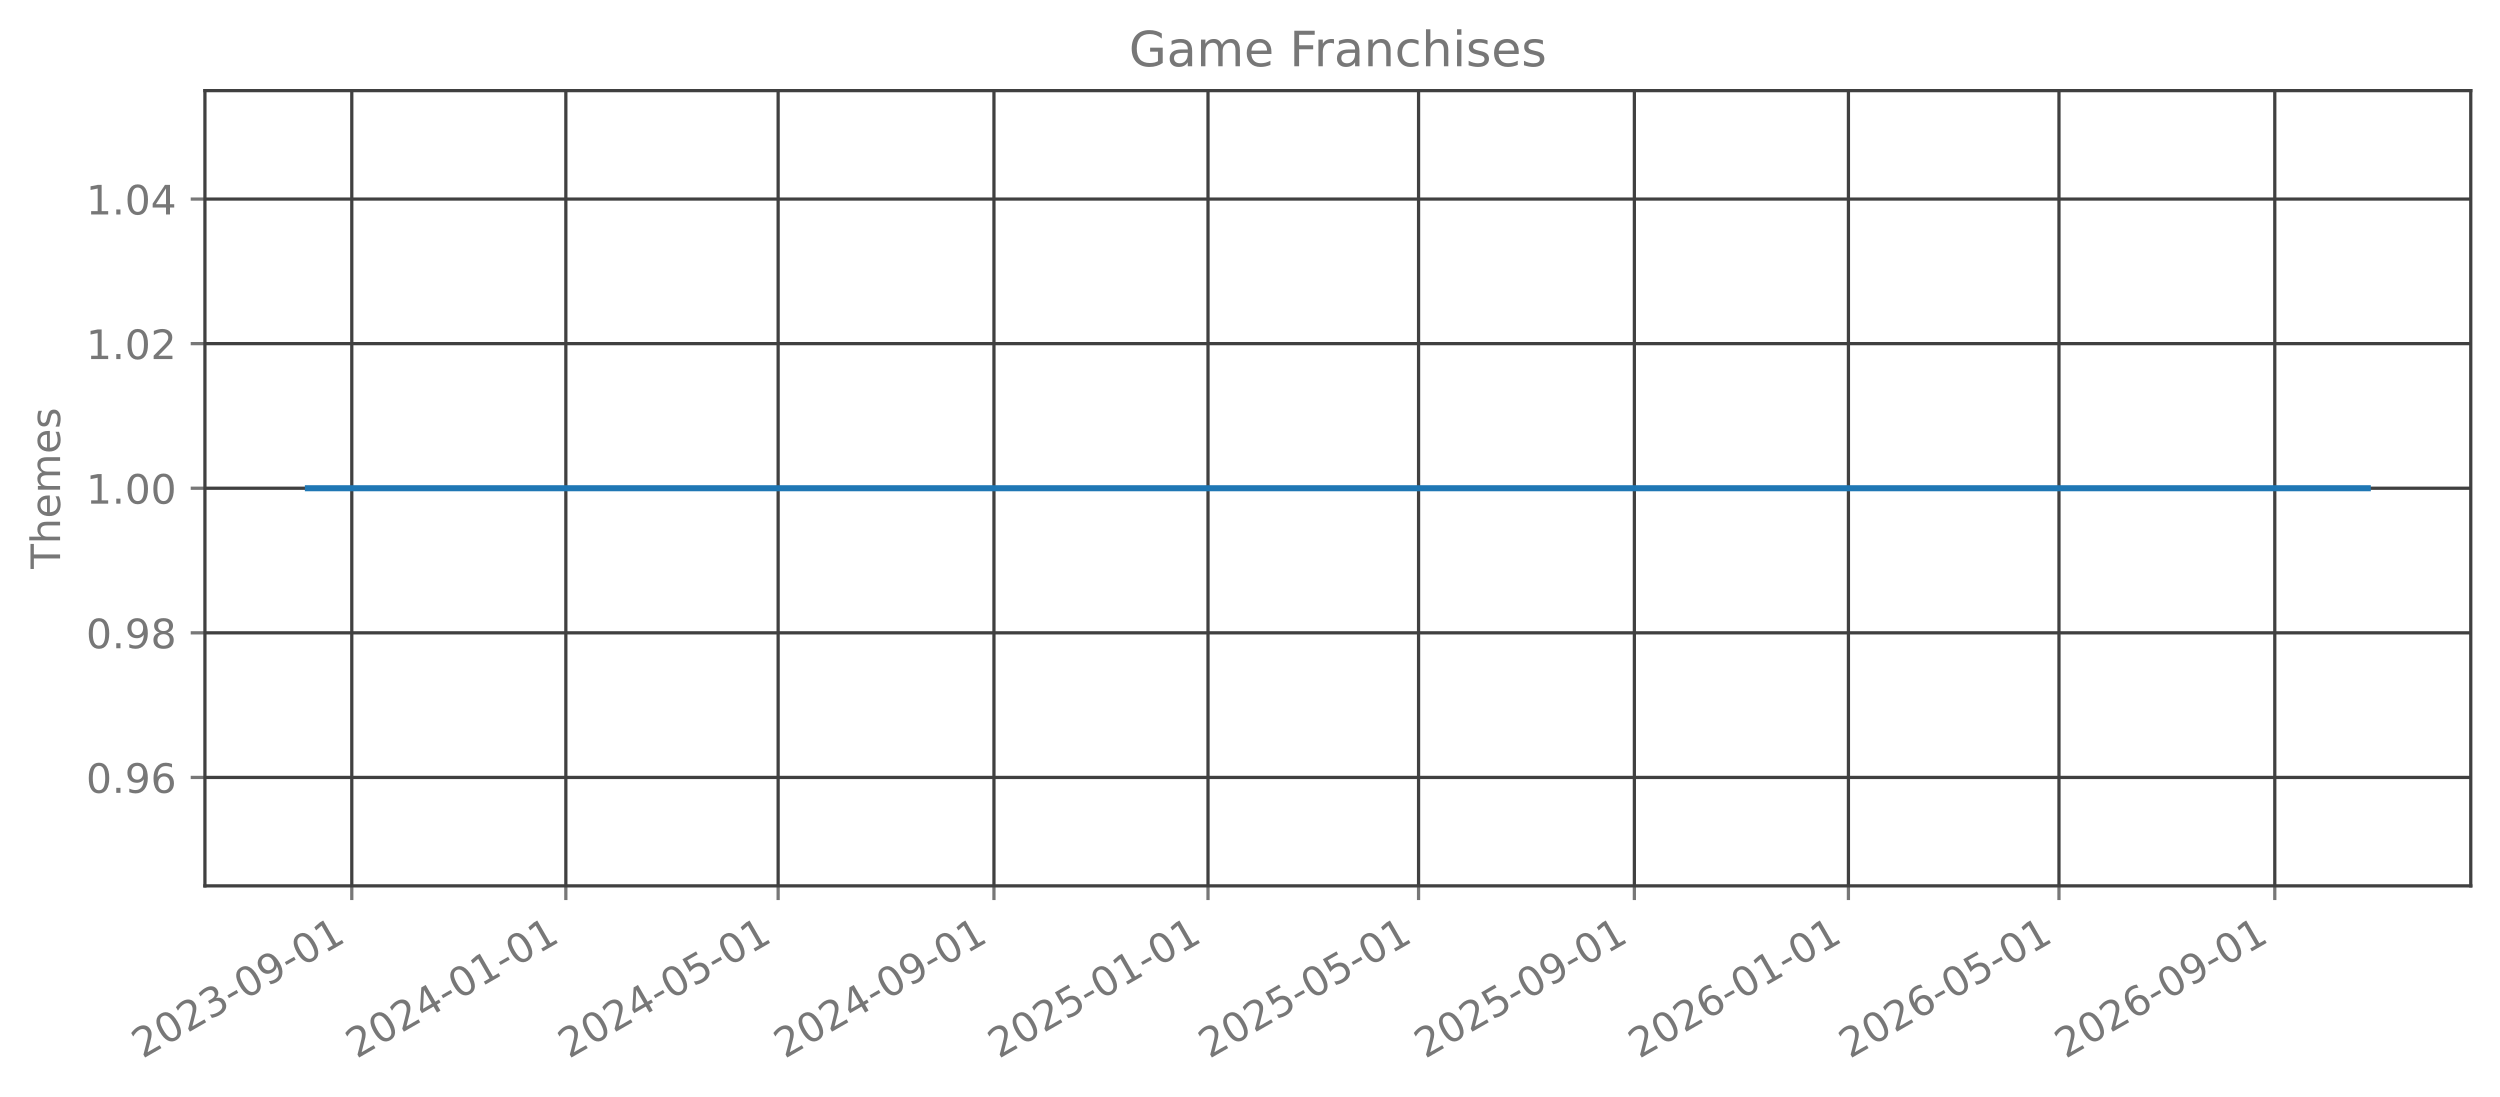
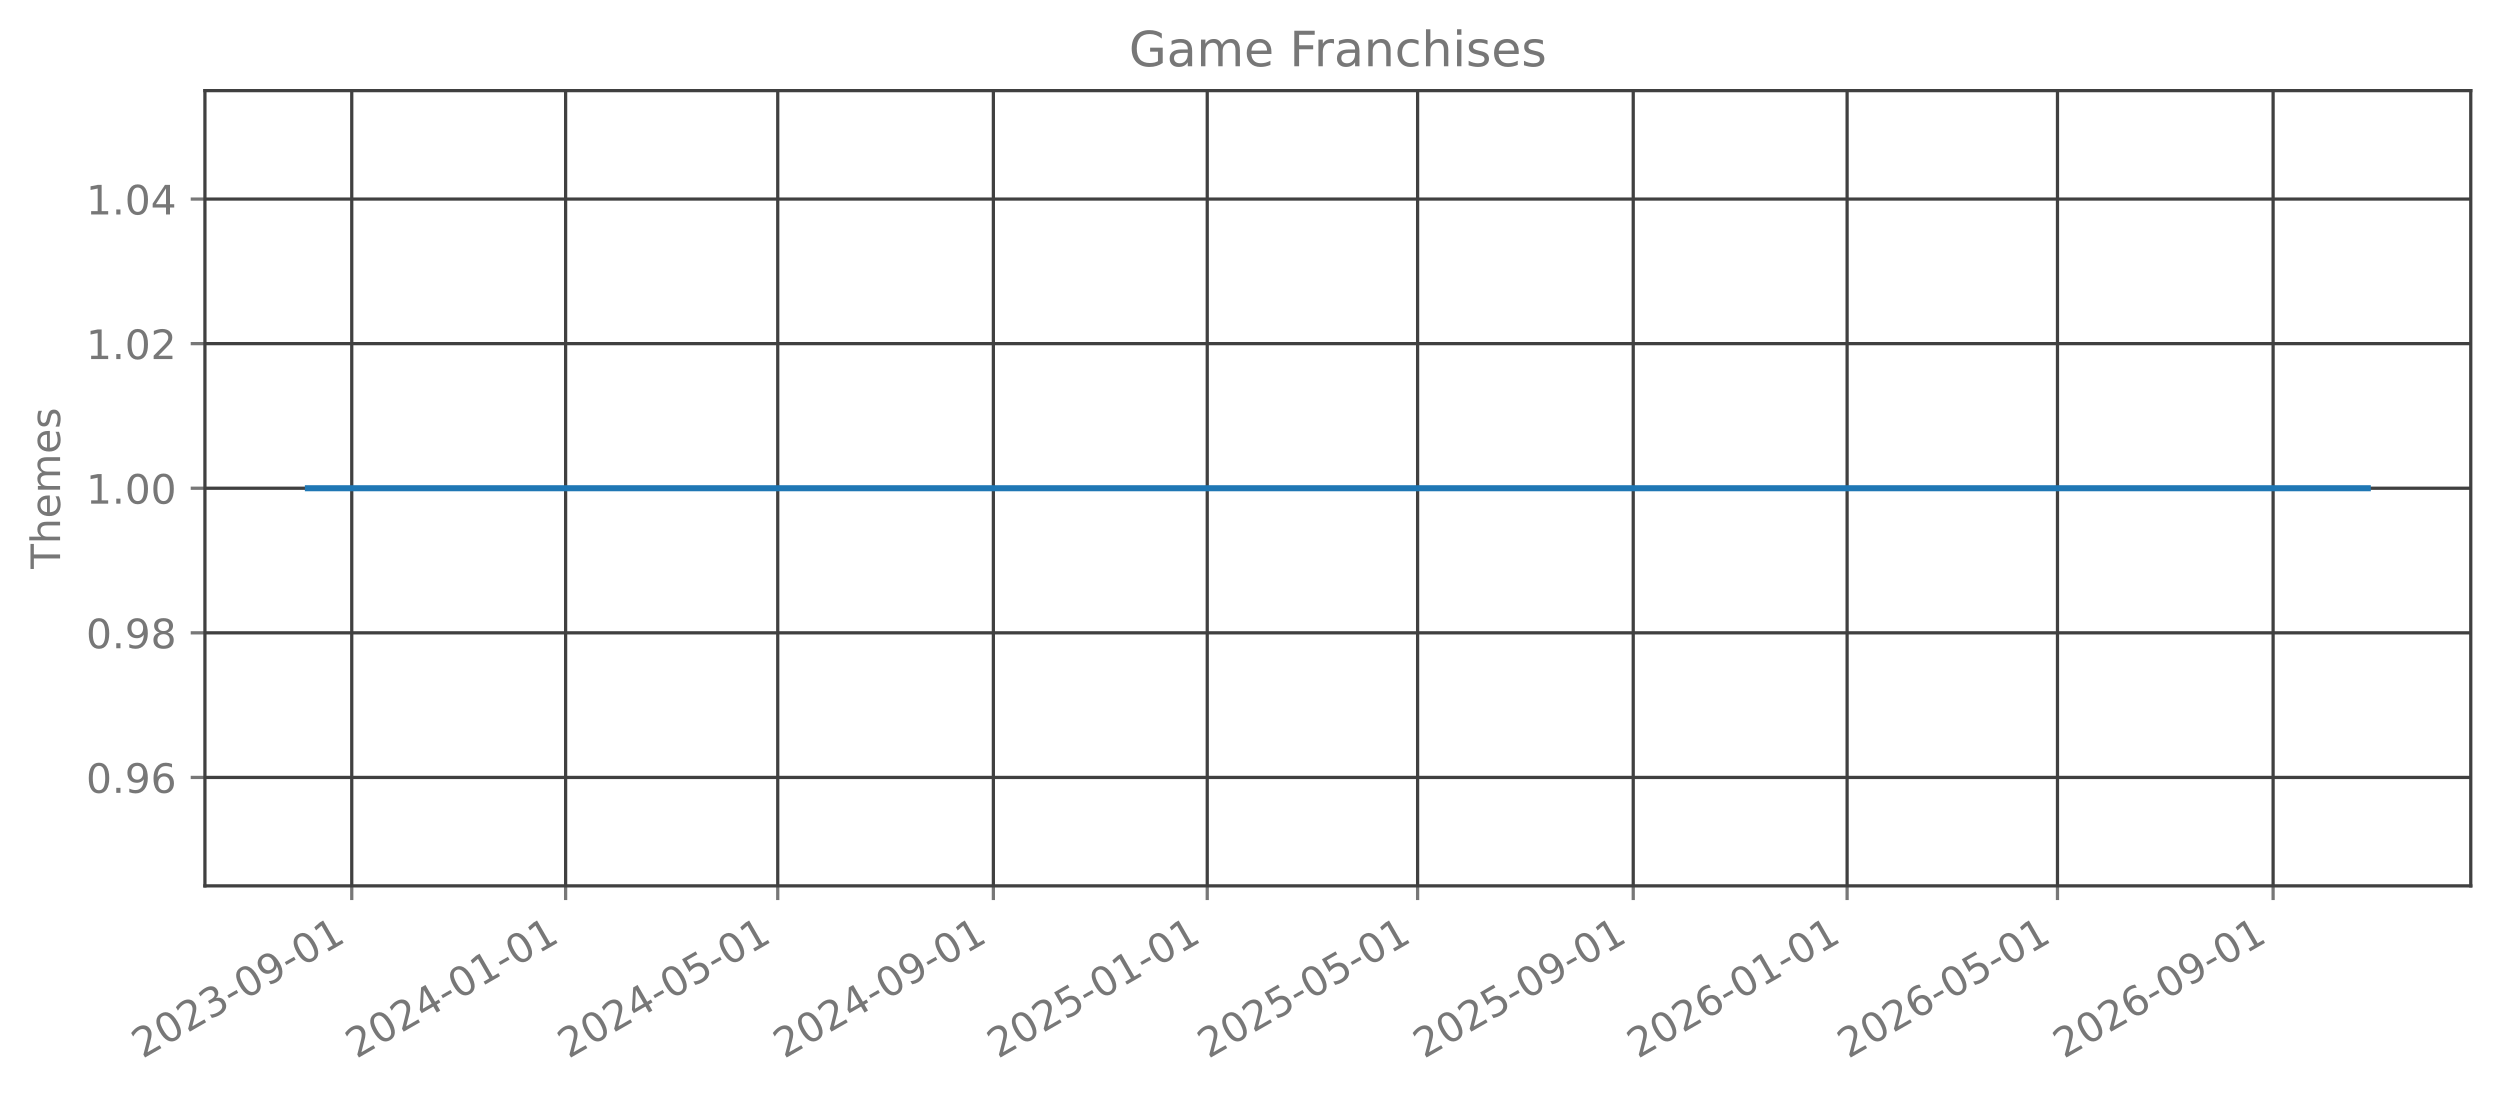
<svg xmlns="http://www.w3.org/2000/svg" xmlns:xlink="http://www.w3.org/1999/xlink" width="615.666pt" height="270.076pt" viewBox="0 0 615.666 270.076" version="1.1">
  <defs>
    <style type="text/css">*{stroke-linejoin: round; stroke-linecap: butt}</style>
  </defs>
  <g id="figure_1">
    <g id="patch_1">
      <path d="M 0 270.076  L 615.666 270.076  L 615.666 -0  L 0 -0  L 0 270.076  z " style="fill: none; opacity: 0" />
    </g>
    <g id="axes_1">
      <g id="patch_2">
        <path d="M 50.466 218.158  L 608.466 218.158  L 608.466 22.318  L 50.466 22.318  L 50.466 218.158  z " style="fill: none; opacity: 0" />
      </g>
      <g id="matplotlib.axis_1">
        <g id="xtick_1">
          <g id="line2d_1">
-             <path d="M 86.632 218.158  L 86.632 22.318  " clip-path="url(#p9af6d61d7b)" style="fill: none; stroke: #404040; stroke-width: 0.8; stroke-linecap: square" />
+             <path d="M 86.623 218.158  L 86.623 22.318  " clip-path="url(#pbbda389f54)" style="fill: none; stroke: #404040; stroke-width: 0.8; stroke-linecap: square" />
          </g>
          <g id="line2d_2">
            <defs>
-               <path id="m87f6a60187" d="M 0 0  L 0 3.5  " style="stroke: #777777; stroke-width: 0.8" />
+               <path id="m222a5fc36a" d="M 0 0  L 0 3.5  " style="stroke: #777777; stroke-width: 0.8" />
            </defs>
            <g>
-               <use xlink:href="#m87f6a60187" x="86.632" y="218.158" style="fill: #777777; stroke: #777777; stroke-width: 0.8" />
+               <use xlink:href="#m222a5fc36a" x="86.623" y="218.158" style="fill: #777777; stroke: #777777; stroke-width: 0.8" />
            </g>
          </g>
          <g id="text_1">
-             <g style="fill: #777777" transform="translate(35.10149 260.7957) rotate(-30) scale(0.1 -0.1)">
+             <g style="fill: #777777" transform="translate(35.0923 260.7957) rotate(-30) scale(0.1 -0.1)">
              <defs>
                <path id="DejaVuSans-15" d="M 1228 531  L 3431 531  L 3431 0  L 469 0  L 469 531  Q 828 903 1448 1529  Q 2069 2156 2228 2338  Q 2531 2678 2651 2914  Q 2772 3150 2772 3378  Q 2772 3750 2511 3984  Q 2250 4219 1831 4219  Q 1534 4219 1204 4116  Q 875 4013 500 3803  L 500 4441  Q 881 4594 1212 4672  Q 1544 4750 1819 4750  Q 2544 4750 2975 4387  Q 3406 4025 3406 3419  Q 3406 3131 3298 2873  Q 3191 2616 2906 2266  Q 2828 2175 2409 1742  Q 1991 1309 1228 531  z " transform="scale(0.015625)" />
                <path id="DejaVuSans-13" d="M 2034 4250  Q 1547 4250 1301 3770  Q 1056 3291 1056 2328  Q 1056 1369 1301 889  Q 1547 409 2034 409  Q 2525 409 2770 889  Q 3016 1369 3016 2328  Q 3016 3291 2770 3770  Q 2525 4250 2034 4250  z M 2034 4750  Q 2819 4750 3233 4129  Q 3647 3509 3647 2328  Q 3647 1150 3233 529  Q 2819 -91 2034 -91  Q 1250 -91 836 529  Q 422 1150 422 2328  Q 422 3509 836 4129  Q 1250 4750 2034 4750  z " transform="scale(0.015625)" />
                <path id="DejaVuSans-16" d="M 2597 2516  Q 3050 2419 3304 2112  Q 3559 1806 3559 1356  Q 3559 666 3084 287  Q 2609 -91 1734 -91  Q 1441 -91 1130 -33  Q 819 25 488 141  L 488 750  Q 750 597 1062 519  Q 1375 441 1716 441  Q 2309 441 2620 675  Q 2931 909 2931 1356  Q 2931 1769 2642 2001  Q 2353 2234 1838 2234  L 1294 2234  L 1294 2753  L 1863 2753  Q 2328 2753 2575 2939  Q 2822 3125 2822 3475  Q 2822 3834 2567 4026  Q 2313 4219 1838 4219  Q 1578 4219 1281 4162  Q 984 4106 628 3988  L 628 4550  Q 988 4650 1302 4700  Q 1616 4750 1894 4750  Q 2613 4750 3031 4423  Q 3450 4097 3450 3541  Q 3450 3153 3228 2886  Q 3006 2619 2597 2516  z " transform="scale(0.015625)" />
                <path id="DejaVuSans-10" d="M 313 2009  L 1997 2009  L 1997 1497  L 313 1497  L 313 2009  z " transform="scale(0.015625)" />
                <path id="DejaVuSans-1c" d="M 703 97  L 703 672  Q 941 559 1184 500  Q 1428 441 1663 441  Q 2288 441 2617 861  Q 2947 1281 2994 2138  Q 2813 1869 2534 1725  Q 2256 1581 1919 1581  Q 1219 1581 811 2004  Q 403 2428 403 3163  Q 403 3881 828 4315  Q 1253 4750 1959 4750  Q 2769 4750 3195 4129  Q 3622 3509 3622 2328  Q 3622 1225 3098 567  Q 2575 -91 1691 -91  Q 1453 -91 1209 -44  Q 966 3 703 97  z M 1959 2075  Q 2384 2075 2632 2365  Q 2881 2656 2881 3163  Q 2881 3666 2632 3958  Q 2384 4250 1959 4250  Q 1534 4250 1286 3958  Q 1038 3666 1038 3163  Q 1038 2656 1286 2365  Q 1534 2075 1959 2075  z " transform="scale(0.015625)" />
                <path id="DejaVuSans-14" d="M 794 531  L 1825 531  L 1825 4091  L 703 3866  L 703 4441  L 1819 4666  L 2450 4666  L 2450 531  L 3481 531  L 3481 0  L 794 0  L 794 531  z " transform="scale(0.015625)" />
              </defs>
              <use xlink:href="#DejaVuSans-15" />
              <use xlink:href="#DejaVuSans-13" transform="translate(63.625 0)" />
              <use xlink:href="#DejaVuSans-15" transform="translate(127.25 0)" />
              <use xlink:href="#DejaVuSans-16" transform="translate(190.875 0)" />
              <use xlink:href="#DejaVuSans-10" transform="translate(254.5 0)" />
              <use xlink:href="#DejaVuSans-13" transform="translate(290.5781 0)" />
              <use xlink:href="#DejaVuSans-1c" transform="translate(354.2031 0)" />
              <use xlink:href="#DejaVuSans-10" transform="translate(417.8281 0)" />
              <use xlink:href="#DejaVuSans-13" transform="translate(453.9062 0)" />
              <use xlink:href="#DejaVuSans-14" transform="translate(517.5312 0)" />
            </g>
          </g>
        </g>
        <g id="xtick_2">
          <g id="line2d_3">
-             <path d="M 139.347 218.158  L 139.347 22.318  " clip-path="url(#p9af6d61d7b)" style="fill: none; stroke: #404040; stroke-width: 0.8; stroke-linecap: square" />
+             <path d="M 139.293 218.158  L 139.293 22.318  " clip-path="url(#pbbda389f54)" style="fill: none; stroke: #404040; stroke-width: 0.8; stroke-linecap: square" />
          </g>
          <g id="line2d_4">
            <g>
-               <use xlink:href="#m87f6a60187" x="139.347" y="218.158" style="fill: #777777; stroke: #777777; stroke-width: 0.8" />
+               <use xlink:href="#m222a5fc36a" x="139.293" y="218.158" style="fill: #777777; stroke: #777777; stroke-width: 0.8" />
            </g>
          </g>
          <g id="text_2">
-             <g style="fill: #777777" transform="translate(87.81638 260.7957) rotate(-30) scale(0.1 -0.1)">
+             <g style="fill: #777777" transform="translate(87.76232 260.7957) rotate(-30) scale(0.1 -0.1)">
              <defs>
                <path id="DejaVuSans-17" d="M 2419 4116  L 825 1625  L 2419 1625  L 2419 4116  z M 2253 4666  L 3047 4666  L 3047 1625  L 3713 1625  L 3713 1100  L 3047 1100  L 3047 0  L 2419 0  L 2419 1100  L 313 1100  L 313 1709  L 2253 4666  z " transform="scale(0.015625)" />
              </defs>
              <use xlink:href="#DejaVuSans-15" />
              <use xlink:href="#DejaVuSans-13" transform="translate(63.625 0)" />
              <use xlink:href="#DejaVuSans-15" transform="translate(127.25 0)" />
              <use xlink:href="#DejaVuSans-17" transform="translate(190.875 0)" />
              <use xlink:href="#DejaVuSans-10" transform="translate(254.5 0)" />
              <use xlink:href="#DejaVuSans-13" transform="translate(290.5781 0)" />
              <use xlink:href="#DejaVuSans-14" transform="translate(354.2031 0)" />
              <use xlink:href="#DejaVuSans-10" transform="translate(417.8281 0)" />
              <use xlink:href="#DejaVuSans-13" transform="translate(453.9062 0)" />
              <use xlink:href="#DejaVuSans-14" transform="translate(517.5312 0)" />
            </g>
          </g>
        </g>
        <g id="xtick_3">
          <g id="line2d_5">
-             <path d="M 191.63 218.158  L 191.63 22.318  " clip-path="url(#p9af6d61d7b)" style="fill: none; stroke: #404040; stroke-width: 0.8; stroke-linecap: square" />
+             <path d="M 191.531 218.158  L 191.531 22.318  " clip-path="url(#pbbda389f54)" style="fill: none; stroke: #404040; stroke-width: 0.8; stroke-linecap: square" />
          </g>
          <g id="line2d_6">
            <g>
-               <use xlink:href="#m87f6a60187" x="191.63" y="218.158" style="fill: #777777; stroke: #777777; stroke-width: 0.8" />
+               <use xlink:href="#m222a5fc36a" x="191.531" y="218.158" style="fill: #777777; stroke: #777777; stroke-width: 0.8" />
            </g>
          </g>
          <g id="text_3">
-             <g style="fill: #777777" transform="translate(140.0992 260.7957) rotate(-30) scale(0.1 -0.1)">
+             <g style="fill: #777777" transform="translate(140.0006 260.7957) rotate(-30) scale(0.1 -0.1)">
              <defs>
                <path id="DejaVuSans-18" d="M 691 4666  L 3169 4666  L 3169 4134  L 1269 4134  L 1269 2991  Q 1406 3038 1543 3061  Q 1681 3084 1819 3084  Q 2600 3084 3056 2656  Q 3513 2228 3513 1497  Q 3513 744 3044 326  Q 2575 -91 1722 -91  Q 1428 -91 1123 -41  Q 819 9 494 109  L 494 744  Q 775 591 1075 516  Q 1375 441 1709 441  Q 2250 441 2565 725  Q 2881 1009 2881 1497  Q 2881 1984 2565 2268  Q 2250 2553 1709 2553  Q 1456 2553 1204 2497  Q 953 2441 691 2322  L 691 4666  z " transform="scale(0.015625)" />
              </defs>
              <use xlink:href="#DejaVuSans-15" />
              <use xlink:href="#DejaVuSans-13" transform="translate(63.625 0)" />
              <use xlink:href="#DejaVuSans-15" transform="translate(127.25 0)" />
              <use xlink:href="#DejaVuSans-17" transform="translate(190.875 0)" />
              <use xlink:href="#DejaVuSans-10" transform="translate(254.5 0)" />
              <use xlink:href="#DejaVuSans-13" transform="translate(290.5781 0)" />
              <use xlink:href="#DejaVuSans-18" transform="translate(354.2031 0)" />
              <use xlink:href="#DejaVuSans-10" transform="translate(417.8281 0)" />
              <use xlink:href="#DejaVuSans-13" transform="translate(453.9062 0)" />
              <use xlink:href="#DejaVuSans-14" transform="translate(517.5312 0)" />
            </g>
          </g>
        </g>
        <g id="xtick_4">
          <g id="line2d_7">
-             <path d="M 244.777 218.158  L 244.777 22.318  " clip-path="url(#p9af6d61d7b)" style="fill: none; stroke: #404040; stroke-width: 0.8; stroke-linecap: square" />
+             <path d="M 244.633 218.158  L 244.633 22.318  " clip-path="url(#pbbda389f54)" style="fill: none; stroke: #404040; stroke-width: 0.8; stroke-linecap: square" />
          </g>
          <g id="line2d_8">
            <g>
-               <use xlink:href="#m87f6a60187" x="244.777" y="218.158" style="fill: #777777; stroke: #777777; stroke-width: 0.8" />
+               <use xlink:href="#m222a5fc36a" x="244.633" y="218.158" style="fill: #777777; stroke: #777777; stroke-width: 0.8" />
            </g>
          </g>
          <g id="text_4">
-             <g style="fill: #777777" transform="translate(193.2461 260.7957) rotate(-30) scale(0.1 -0.1)">
+             <g style="fill: #777777" transform="translate(193.1024 260.7957) rotate(-30) scale(0.1 -0.1)">
              <use xlink:href="#DejaVuSans-15" />
              <use xlink:href="#DejaVuSans-13" transform="translate(63.625 0)" />
              <use xlink:href="#DejaVuSans-15" transform="translate(127.25 0)" />
              <use xlink:href="#DejaVuSans-17" transform="translate(190.875 0)" />
              <use xlink:href="#DejaVuSans-10" transform="translate(254.5 0)" />
              <use xlink:href="#DejaVuSans-13" transform="translate(290.5781 0)" />
              <use xlink:href="#DejaVuSans-1c" transform="translate(354.2031 0)" />
              <use xlink:href="#DejaVuSans-10" transform="translate(417.8281 0)" />
              <use xlink:href="#DejaVuSans-13" transform="translate(453.9062 0)" />
              <use xlink:href="#DejaVuSans-14" transform="translate(517.5312 0)" />
            </g>
          </g>
        </g>
        <g id="xtick_5">
          <g id="line2d_9">
-             <path d="M 297.492 218.158  L 297.492 22.318  " clip-path="url(#p9af6d61d7b)" style="fill: none; stroke: #404040; stroke-width: 0.8; stroke-linecap: square" />
+             <path d="M 297.303 218.158  L 297.303 22.318  " clip-path="url(#pbbda389f54)" style="fill: none; stroke: #404040; stroke-width: 0.8; stroke-linecap: square" />
          </g>
          <g id="line2d_10">
            <g>
-               <use xlink:href="#m87f6a60187" x="297.492" y="218.158" style="fill: #777777; stroke: #777777; stroke-width: 0.8" />
+               <use xlink:href="#m222a5fc36a" x="297.303" y="218.158" style="fill: #777777; stroke: #777777; stroke-width: 0.8" />
            </g>
          </g>
          <g id="text_5">
-             <g style="fill: #777777" transform="translate(245.961 260.7957) rotate(-30) scale(0.1 -0.1)">
+             <g style="fill: #777777" transform="translate(245.7724 260.7957) rotate(-30) scale(0.1 -0.1)">
              <use xlink:href="#DejaVuSans-15" />
              <use xlink:href="#DejaVuSans-13" transform="translate(63.625 0)" />
              <use xlink:href="#DejaVuSans-15" transform="translate(127.25 0)" />
              <use xlink:href="#DejaVuSans-18" transform="translate(190.875 0)" />
              <use xlink:href="#DejaVuSans-10" transform="translate(254.5 0)" />
              <use xlink:href="#DejaVuSans-13" transform="translate(290.5781 0)" />
              <use xlink:href="#DejaVuSans-14" transform="translate(354.2031 0)" />
              <use xlink:href="#DejaVuSans-10" transform="translate(417.8281 0)" />
              <use xlink:href="#DejaVuSans-13" transform="translate(453.9062 0)" />
              <use xlink:href="#DejaVuSans-14" transform="translate(517.5312 0)" />
            </g>
          </g>
        </g>
        <g id="xtick_6">
          <g id="line2d_11">
-             <path d="M 349.343 218.158  L 349.343 22.318  " clip-path="url(#p9af6d61d7b)" style="fill: none; stroke: #404040; stroke-width: 0.8; stroke-linecap: square" />
+             <path d="M 349.11 218.158  L 349.11 22.318  " clip-path="url(#pbbda389f54)" style="fill: none; stroke: #404040; stroke-width: 0.8; stroke-linecap: square" />
          </g>
          <g id="line2d_12">
            <g>
-               <use xlink:href="#m87f6a60187" x="349.343" y="218.158" style="fill: #777777; stroke: #777777; stroke-width: 0.8" />
+               <use xlink:href="#m222a5fc36a" x="349.11" y="218.158" style="fill: #777777; stroke: #777777; stroke-width: 0.8" />
            </g>
          </g>
          <g id="text_6">
-             <g style="fill: #777777" transform="translate(297.8117 260.7957) rotate(-30) scale(0.1 -0.1)">
+             <g style="fill: #777777" transform="translate(297.579 260.7957) rotate(-30) scale(0.1 -0.1)">
              <use xlink:href="#DejaVuSans-15" />
              <use xlink:href="#DejaVuSans-13" transform="translate(63.625 0)" />
              <use xlink:href="#DejaVuSans-15" transform="translate(127.25 0)" />
              <use xlink:href="#DejaVuSans-18" transform="translate(190.875 0)" />
              <use xlink:href="#DejaVuSans-10" transform="translate(254.5 0)" />
              <use xlink:href="#DejaVuSans-13" transform="translate(290.5781 0)" />
              <use xlink:href="#DejaVuSans-18" transform="translate(354.2031 0)" />
              <use xlink:href="#DejaVuSans-10" transform="translate(417.8281 0)" />
              <use xlink:href="#DejaVuSans-13" transform="translate(453.9062 0)" />
              <use xlink:href="#DejaVuSans-14" transform="translate(517.5312 0)" />
            </g>
          </g>
        </g>
        <g id="xtick_7">
          <g id="line2d_13">
-             <path d="M 402.489 218.158  L 402.489 22.318  " clip-path="url(#p9af6d61d7b)" style="fill: none; stroke: #404040; stroke-width: 0.8; stroke-linecap: square" />
+             <path d="M 402.211 218.158  L 402.211 22.318  " clip-path="url(#pbbda389f54)" style="fill: none; stroke: #404040; stroke-width: 0.8; stroke-linecap: square" />
          </g>
          <g id="line2d_14">
            <g>
-               <use xlink:href="#m87f6a60187" x="402.489" y="218.158" style="fill: #777777; stroke: #777777; stroke-width: 0.8" />
+               <use xlink:href="#m222a5fc36a" x="402.211" y="218.158" style="fill: #777777; stroke: #777777; stroke-width: 0.8" />
            </g>
          </g>
          <g id="text_7">
-             <g style="fill: #777777" transform="translate(350.9587 260.7957) rotate(-30) scale(0.1 -0.1)">
+             <g style="fill: #777777" transform="translate(350.6807 260.7957) rotate(-30) scale(0.1 -0.1)">
              <use xlink:href="#DejaVuSans-15" />
              <use xlink:href="#DejaVuSans-13" transform="translate(63.625 0)" />
              <use xlink:href="#DejaVuSans-15" transform="translate(127.25 0)" />
              <use xlink:href="#DejaVuSans-18" transform="translate(190.875 0)" />
              <use xlink:href="#DejaVuSans-10" transform="translate(254.5 0)" />
              <use xlink:href="#DejaVuSans-13" transform="translate(290.5781 0)" />
              <use xlink:href="#DejaVuSans-1c" transform="translate(354.2031 0)" />
              <use xlink:href="#DejaVuSans-10" transform="translate(417.8281 0)" />
              <use xlink:href="#DejaVuSans-13" transform="translate(453.9062 0)" />
              <use xlink:href="#DejaVuSans-14" transform="translate(517.5312 0)" />
            </g>
          </g>
        </g>
        <g id="xtick_8">
          <g id="line2d_15">
-             <path d="M 455.204 218.158  L 455.204 22.318  " clip-path="url(#p9af6d61d7b)" style="fill: none; stroke: #404040; stroke-width: 0.8; stroke-linecap: square" />
+             <path d="M 454.881 218.158  L 454.881 22.318  " clip-path="url(#pbbda389f54)" style="fill: none; stroke: #404040; stroke-width: 0.8; stroke-linecap: square" />
          </g>
          <g id="line2d_16">
            <g>
-               <use xlink:href="#m87f6a60187" x="455.204" y="218.158" style="fill: #777777; stroke: #777777; stroke-width: 0.8" />
+               <use xlink:href="#m222a5fc36a" x="454.881" y="218.158" style="fill: #777777; stroke: #777777; stroke-width: 0.8" />
            </g>
          </g>
          <g id="text_8">
-             <g style="fill: #777777" transform="translate(403.6736 260.7957) rotate(-30) scale(0.1 -0.1)">
+             <g style="fill: #777777" transform="translate(403.3507 260.7957) rotate(-30) scale(0.1 -0.1)">
              <defs>
                <path id="DejaVuSans-19" d="M 2113 2584  Q 1688 2584 1439 2293  Q 1191 2003 1191 1497  Q 1191 994 1439 701  Q 1688 409 2113 409  Q 2538 409 2786 701  Q 3034 994 3034 1497  Q 3034 2003 2786 2293  Q 2538 2584 2113 2584  z M 3366 4563  L 3366 3988  Q 3128 4100 2886 4159  Q 2644 4219 2406 4219  Q 1781 4219 1451 3797  Q 1122 3375 1075 2522  Q 1259 2794 1537 2939  Q 1816 3084 2150 3084  Q 2853 3084 3261 2657  Q 3669 2231 3669 1497  Q 3669 778 3244 343  Q 2819 -91 2113 -91  Q 1303 -91 875 529  Q 447 1150 447 2328  Q 447 3434 972 4092  Q 1497 4750 2381 4750  Q 2619 4750 2861 4703  Q 3103 4656 3366 4563  z " transform="scale(0.015625)" />
              </defs>
              <use xlink:href="#DejaVuSans-15" />
              <use xlink:href="#DejaVuSans-13" transform="translate(63.625 0)" />
              <use xlink:href="#DejaVuSans-15" transform="translate(127.25 0)" />
              <use xlink:href="#DejaVuSans-19" transform="translate(190.875 0)" />
              <use xlink:href="#DejaVuSans-10" transform="translate(254.5 0)" />
              <use xlink:href="#DejaVuSans-13" transform="translate(290.5781 0)" />
              <use xlink:href="#DejaVuSans-14" transform="translate(354.2031 0)" />
              <use xlink:href="#DejaVuSans-10" transform="translate(417.8281 0)" />
              <use xlink:href="#DejaVuSans-13" transform="translate(453.9062 0)" />
              <use xlink:href="#DejaVuSans-14" transform="translate(517.5312 0)" />
            </g>
          </g>
        </g>
        <g id="xtick_9">
          <g id="line2d_17">
-             <path d="M 507.055 218.158  L 507.055 22.318  " clip-path="url(#p9af6d61d7b)" style="fill: none; stroke: #404040; stroke-width: 0.8; stroke-linecap: square" />
+             <path d="M 506.688 218.158  L 506.688 22.318  " clip-path="url(#pbbda389f54)" style="fill: none; stroke: #404040; stroke-width: 0.8; stroke-linecap: square" />
          </g>
          <g id="line2d_18">
            <g>
-               <use xlink:href="#m87f6a60187" x="507.055" y="218.158" style="fill: #777777; stroke: #777777; stroke-width: 0.8" />
+               <use xlink:href="#m222a5fc36a" x="506.688" y="218.158" style="fill: #777777; stroke: #777777; stroke-width: 0.8" />
            </g>
          </g>
          <g id="text_9">
-             <g style="fill: #777777" transform="translate(455.5243 260.7957) rotate(-30) scale(0.1 -0.1)">
+             <g style="fill: #777777" transform="translate(455.1573 260.7957) rotate(-30) scale(0.1 -0.1)">
              <use xlink:href="#DejaVuSans-15" />
              <use xlink:href="#DejaVuSans-13" transform="translate(63.625 0)" />
              <use xlink:href="#DejaVuSans-15" transform="translate(127.25 0)" />
              <use xlink:href="#DejaVuSans-19" transform="translate(190.875 0)" />
              <use xlink:href="#DejaVuSans-10" transform="translate(254.5 0)" />
              <use xlink:href="#DejaVuSans-13" transform="translate(290.5781 0)" />
              <use xlink:href="#DejaVuSans-18" transform="translate(354.2031 0)" />
              <use xlink:href="#DejaVuSans-10" transform="translate(417.8281 0)" />
              <use xlink:href="#DejaVuSans-13" transform="translate(453.9062 0)" />
              <use xlink:href="#DejaVuSans-14" transform="translate(517.5312 0)" />
            </g>
          </g>
        </g>
        <g id="xtick_10">
          <g id="line2d_19">
-             <path d="M 560.202 218.158  L 560.202 22.318  " clip-path="url(#p9af6d61d7b)" style="fill: none; stroke: #404040; stroke-width: 0.8; stroke-linecap: square" />
+             <path d="M 559.79 218.158  L 559.79 22.318  " clip-path="url(#pbbda389f54)" style="fill: none; stroke: #404040; stroke-width: 0.8; stroke-linecap: square" />
          </g>
          <g id="line2d_20">
            <g>
-               <use xlink:href="#m87f6a60187" x="560.202" y="218.158" style="fill: #777777; stroke: #777777; stroke-width: 0.8" />
+               <use xlink:href="#m222a5fc36a" x="559.79" y="218.158" style="fill: #777777; stroke: #777777; stroke-width: 0.8" />
            </g>
          </g>
          <g id="text_10">
-             <g style="fill: #777777" transform="translate(508.6713 260.7957) rotate(-30) scale(0.1 -0.1)">
+             <g style="fill: #777777" transform="translate(508.259 260.7957) rotate(-30) scale(0.1 -0.1)">
              <use xlink:href="#DejaVuSans-15" />
              <use xlink:href="#DejaVuSans-13" transform="translate(63.625 0)" />
              <use xlink:href="#DejaVuSans-15" transform="translate(127.25 0)" />
              <use xlink:href="#DejaVuSans-19" transform="translate(190.875 0)" />
              <use xlink:href="#DejaVuSans-10" transform="translate(254.5 0)" />
              <use xlink:href="#DejaVuSans-13" transform="translate(290.5781 0)" />
              <use xlink:href="#DejaVuSans-1c" transform="translate(354.2031 0)" />
              <use xlink:href="#DejaVuSans-10" transform="translate(417.8281 0)" />
              <use xlink:href="#DejaVuSans-13" transform="translate(453.9062 0)" />
              <use xlink:href="#DejaVuSans-14" transform="translate(517.5312 0)" />
            </g>
          </g>
        </g>
      </g>
      <g id="matplotlib.axis_2">
        <g id="ytick_1">
          <g id="line2d_21">
-             <path d="M 50.466 191.453  L 608.466 191.453  " clip-path="url(#p9af6d61d7b)" style="fill: none; stroke: #404040; stroke-width: 0.8; stroke-linecap: square" />
+             <path d="M 50.466 191.453  L 608.466 191.453  " clip-path="url(#pbbda389f54)" style="fill: none; stroke: #404040; stroke-width: 0.8; stroke-linecap: square" />
          </g>
          <g id="line2d_22">
            <defs>
-               <path id="ma2676208a3" d="M 0 0  L -3.5 0  " style="stroke: #777777; stroke-width: 0.8" />
+               <path id="m488963aee1" d="M 0 0  L -3.5 0  " style="stroke: #777777; stroke-width: 0.8" />
            </defs>
            <g>
-               <use xlink:href="#ma2676208a3" x="50.466" y="191.453" style="fill: #777777; stroke: #777777; stroke-width: 0.8" />
+               <use xlink:href="#m488963aee1" x="50.466" y="191.453" style="fill: #777777; stroke: #777777; stroke-width: 0.8" />
            </g>
          </g>
          <g id="text_11">
            <g style="fill: #777777" transform="translate(21.20078 195.2515) scale(0.1 -0.1)">
              <defs>
                <path id="DejaVuSans-11" d="M 684 794  L 1344 794  L 1344 0  L 684 0  L 684 794  z " transform="scale(0.015625)" />
              </defs>
              <use xlink:href="#DejaVuSans-13" />
              <use xlink:href="#DejaVuSans-11" transform="translate(63.625 0)" />
              <use xlink:href="#DejaVuSans-1c" transform="translate(95.40625 0)" />
              <use xlink:href="#DejaVuSans-19" transform="translate(159.0312 0)" />
            </g>
          </g>
        </g>
        <g id="ytick_2">
          <g id="line2d_23">
-             <path d="M 50.466 155.845  L 608.466 155.845  " clip-path="url(#p9af6d61d7b)" style="fill: none; stroke: #404040; stroke-width: 0.8; stroke-linecap: square" />
+             <path d="M 50.466 155.845  L 608.466 155.845  " clip-path="url(#pbbda389f54)" style="fill: none; stroke: #404040; stroke-width: 0.8; stroke-linecap: square" />
          </g>
          <g id="line2d_24">
            <g>
-               <use xlink:href="#ma2676208a3" x="50.466" y="155.845" style="fill: #777777; stroke: #777777; stroke-width: 0.8" />
+               <use xlink:href="#m488963aee1" x="50.466" y="155.845" style="fill: #777777; stroke: #777777; stroke-width: 0.8" />
            </g>
          </g>
          <g id="text_12">
            <g style="fill: #777777" transform="translate(21.20078 159.6442) scale(0.1 -0.1)">
              <defs>
                <path id="DejaVuSans-1b" d="M 2034 2216  Q 1584 2216 1326 1975  Q 1069 1734 1069 1313  Q 1069 891 1326 650  Q 1584 409 2034 409  Q 2484 409 2743 651  Q 3003 894 3003 1313  Q 3003 1734 2745 1975  Q 2488 2216 2034 2216  z M 1403 2484  Q 997 2584 770 2862  Q 544 3141 544 3541  Q 544 4100 942 4425  Q 1341 4750 2034 4750  Q 2731 4750 3128 4425  Q 3525 4100 3525 3541  Q 3525 3141 3298 2862  Q 3072 2584 2669 2484  Q 3125 2378 3379 2068  Q 3634 1759 3634 1313  Q 3634 634 3220 271  Q 2806 -91 2034 -91  Q 1263 -91 848 271  Q 434 634 434 1313  Q 434 1759 690 2068  Q 947 2378 1403 2484  z M 1172 3481  Q 1172 3119 1398 2916  Q 1625 2713 2034 2713  Q 2441 2713 2670 2916  Q 2900 3119 2900 3481  Q 2900 3844 2670 4047  Q 2441 4250 2034 4250  Q 1625 4250 1398 4047  Q 1172 3844 1172 3481  z " transform="scale(0.015625)" />
              </defs>
              <use xlink:href="#DejaVuSans-13" />
              <use xlink:href="#DejaVuSans-11" transform="translate(63.625 0)" />
              <use xlink:href="#DejaVuSans-1c" transform="translate(95.40625 0)" />
              <use xlink:href="#DejaVuSans-1b" transform="translate(159.0312 0)" />
            </g>
          </g>
        </g>
        <g id="ytick_3">
          <g id="line2d_25">
-             <path d="M 50.466 120.238  L 608.466 120.238  " clip-path="url(#p9af6d61d7b)" style="fill: none; stroke: #404040; stroke-width: 0.8; stroke-linecap: square" />
+             <path d="M 50.466 120.238  L 608.466 120.238  " clip-path="url(#pbbda389f54)" style="fill: none; stroke: #404040; stroke-width: 0.8; stroke-linecap: square" />
          </g>
          <g id="line2d_26">
            <g>
-               <use xlink:href="#ma2676208a3" x="50.466" y="120.238" style="fill: #777777; stroke: #777777; stroke-width: 0.8" />
+               <use xlink:href="#m488963aee1" x="50.466" y="120.238" style="fill: #777777; stroke: #777777; stroke-width: 0.8" />
            </g>
          </g>
          <g id="text_13">
            <g style="fill: #777777" transform="translate(21.20078 124.037) scale(0.1 -0.1)">
              <use xlink:href="#DejaVuSans-14" />
              <use xlink:href="#DejaVuSans-11" transform="translate(63.625 0)" />
              <use xlink:href="#DejaVuSans-13" transform="translate(95.40625 0)" />
              <use xlink:href="#DejaVuSans-13" transform="translate(159.0312 0)" />
            </g>
          </g>
        </g>
        <g id="ytick_4">
          <g id="line2d_27">
-             <path d="M 50.466 84.631  L 608.466 84.631  " clip-path="url(#p9af6d61d7b)" style="fill: none; stroke: #404040; stroke-width: 0.8; stroke-linecap: square" />
+             <path d="M 50.466 84.631  L 608.466 84.631  " clip-path="url(#pbbda389f54)" style="fill: none; stroke: #404040; stroke-width: 0.8; stroke-linecap: square" />
          </g>
          <g id="line2d_28">
            <g>
-               <use xlink:href="#ma2676208a3" x="50.466" y="84.631" style="fill: #777777; stroke: #777777; stroke-width: 0.8" />
+               <use xlink:href="#m488963aee1" x="50.466" y="84.631" style="fill: #777777; stroke: #777777; stroke-width: 0.8" />
            </g>
          </g>
          <g id="text_14">
            <g style="fill: #777777" transform="translate(21.20078 88.42968) scale(0.1 -0.1)">
              <use xlink:href="#DejaVuSans-14" />
              <use xlink:href="#DejaVuSans-11" transform="translate(63.625 0)" />
              <use xlink:href="#DejaVuSans-13" transform="translate(95.40625 0)" />
              <use xlink:href="#DejaVuSans-15" transform="translate(159.0312 0)" />
            </g>
          </g>
        </g>
        <g id="ytick_5">
          <g id="line2d_29">
-             <path d="M 50.466 49.024  L 608.466 49.024  " clip-path="url(#p9af6d61d7b)" style="fill: none; stroke: #404040; stroke-width: 0.8; stroke-linecap: square" />
+             <path d="M 50.466 49.024  L 608.466 49.024  " clip-path="url(#pbbda389f54)" style="fill: none; stroke: #404040; stroke-width: 0.8; stroke-linecap: square" />
          </g>
          <g id="line2d_30">
            <g>
-               <use xlink:href="#ma2676208a3" x="50.466" y="49.024" style="fill: #777777; stroke: #777777; stroke-width: 0.8" />
+               <use xlink:href="#m488963aee1" x="50.466" y="49.024" style="fill: #777777; stroke: #777777; stroke-width: 0.8" />
            </g>
          </g>
          <g id="text_15">
            <g style="fill: #777777" transform="translate(21.20078 52.82241) scale(0.1 -0.1)">
              <use xlink:href="#DejaVuSans-14" />
              <use xlink:href="#DejaVuSans-11" transform="translate(63.625 0)" />
              <use xlink:href="#DejaVuSans-13" transform="translate(95.40625 0)" />
              <use xlink:href="#DejaVuSans-17" transform="translate(159.0312 0)" />
            </g>
          </g>
        </g>
        <g id="text_16">
          <g style="fill: #777777" transform="translate(14.79844 140.0889) rotate(-90) scale(0.1 -0.1)">
            <defs>
              <path id="DejaVuSans-37" d="M -19 4666  L 3928 4666  L 3928 4134  L 2272 4134  L 2272 0  L 1638 0  L 1638 4134  L -19 4134  L -19 4666  z " transform="scale(0.015625)" />
              <path id="DejaVuSans-4b" d="M 3513 2113  L 3513 0  L 2938 0  L 2938 2094  Q 2938 2591 2744 2837  Q 2550 3084 2163 3084  Q 1697 3084 1428 2787  Q 1159 2491 1159 1978  L 1159 0  L 581 0  L 581 4863  L 1159 4863  L 1159 2956  Q 1366 3272 1645 3428  Q 1925 3584 2291 3584  Q 2894 3584 3203 3211  Q 3513 2838 3513 2113  z " transform="scale(0.015625)" />
              <path id="DejaVuSans-48" d="M 3597 1894  L 3597 1613  L 953 1613  Q 991 1019 1311 708  Q 1631 397 2203 397  Q 2534 397 2845 478  Q 3156 559 3463 722  L 3463 178  Q 3153 47 2828 -22  Q 2503 -91 2169 -91  Q 1331 -91 842 396  Q 353 884 353 1716  Q 353 2575 817 3079  Q 1281 3584 2069 3584  Q 2775 3584 3186 3129  Q 3597 2675 3597 1894  z M 3022 2063  Q 3016 2534 2758 2815  Q 2500 3097 2075 3097  Q 1594 3097 1305 2825  Q 1016 2553 972 2059  L 3022 2063  z " transform="scale(0.015625)" />
              <path id="DejaVuSans-50" d="M 3328 2828  Q 3544 3216 3844 3400  Q 4144 3584 4550 3584  Q 5097 3584 5394 3201  Q 5691 2819 5691 2113  L 5691 0  L 5113 0  L 5113 2094  Q 5113 2597 4934 2840  Q 4756 3084 4391 3084  Q 3944 3084 3684 2787  Q 3425 2491 3425 1978  L 3425 0  L 2847 0  L 2847 2094  Q 2847 2600 2669 2842  Q 2491 3084 2119 3084  Q 1678 3084 1418 2786  Q 1159 2488 1159 1978  L 1159 0  L 581 0  L 581 3500  L 1159 3500  L 1159 2956  Q 1356 3278 1631 3431  Q 1906 3584 2284 3584  Q 2666 3584 2933 3390  Q 3200 3197 3328 2828  z " transform="scale(0.015625)" />
              <path id="DejaVuSans-56" d="M 2834 3397  L 2834 2853  Q 2591 2978 2328 3040  Q 2066 3103 1784 3103  Q 1356 3103 1142 2972  Q 928 2841 928 2578  Q 928 2378 1081 2264  Q 1234 2150 1697 2047  L 1894 2003  Q 2506 1872 2764 1633  Q 3022 1394 3022 966  Q 3022 478 2636 193  Q 2250 -91 1575 -91  Q 1294 -91 989 -36  Q 684 19 347 128  L 347 722  Q 666 556 975 473  Q 1284 391 1588 391  Q 1994 391 2212 530  Q 2431 669 2431 922  Q 2431 1156 2273 1281  Q 2116 1406 1581 1522  L 1381 1569  Q 847 1681 609 1914  Q 372 2147 372 2553  Q 372 3047 722 3315  Q 1072 3584 1716 3584  Q 2034 3584 2315 3537  Q 2597 3491 2834 3397  z " transform="scale(0.015625)" />
            </defs>
            <use xlink:href="#DejaVuSans-37" />
            <use xlink:href="#DejaVuSans-4b" transform="translate(61.07812 0)" />
            <use xlink:href="#DejaVuSans-48" transform="translate(124.4531 0)" />
            <use xlink:href="#DejaVuSans-50" transform="translate(185.9844 0)" />
            <use xlink:href="#DejaVuSans-48" transform="translate(283.3906 0)" />
            <use xlink:href="#DejaVuSans-56" transform="translate(344.9219 0)" />
          </g>
        </g>
      </g>
      <g id="line2d_31">
-         <path d="M 75.83 120.238  L 583.103 120.238  " clip-path="url(#p9af6d61d7b)" style="fill: none; stroke: #1f77b4; stroke-width: 1.5; stroke-linecap: square" />
+         <path d="M 75.83 120.238  L 583.103 120.238  " clip-path="url(#pbbda389f54)" style="fill: none; stroke: #1f77b4; stroke-width: 1.5; stroke-linecap: square" />
      </g>
      <g id="patch_3">
        <path d="M 50.466 218.158  L 50.466 22.318  " style="fill: none; stroke: #404040; stroke-width: 0.8; stroke-linejoin: miter; stroke-linecap: square" />
      </g>
      <g id="patch_4">
        <path d="M 608.466 218.158  L 608.466 22.318  " style="fill: none; stroke: #404040; stroke-width: 0.8; stroke-linejoin: miter; stroke-linecap: square" />
      </g>
      <g id="patch_5">
        <path d="M 50.466 218.158  L 608.466 218.158  " style="fill: none; stroke: #404040; stroke-width: 0.8; stroke-linejoin: miter; stroke-linecap: square" />
      </g>
      <g id="patch_6">
        <path d="M 50.466 22.318  L 608.466 22.318  " style="fill: none; stroke: #404040; stroke-width: 0.8; stroke-linejoin: miter; stroke-linecap: square" />
      </g>
      <g id="text_17">
        <g style="fill: #777777" transform="translate(278.0258 16.31812) scale(0.12 -0.12)">
          <defs>
            <path id="DejaVuSans-2a" d="M 3809 666  L 3809 1919  L 2778 1919  L 2778 2438  L 4434 2438  L 4434 434  Q 4069 175 3628 42  Q 3188 -91 2688 -91  Q 1594 -91 976 548  Q 359 1188 359 2328  Q 359 3472 976 4111  Q 1594 4750 2688 4750  Q 3144 4750 3555 4637  Q 3966 4525 4313 4306  L 4313 3634  Q 3963 3931 3569 4081  Q 3175 4231 2741 4231  Q 1884 4231 1454 3753  Q 1025 3275 1025 2328  Q 1025 1384 1454 906  Q 1884 428 2741 428  Q 3075 428 3337 486  Q 3600 544 3809 666  z " transform="scale(0.015625)" />
            <path id="DejaVuSans-44" d="M 2194 1759  Q 1497 1759 1228 1600  Q 959 1441 959 1056  Q 959 750 1161 570  Q 1363 391 1709 391  Q 2188 391 2477 730  Q 2766 1069 2766 1631  L 2766 1759  L 2194 1759  z M 3341 1997  L 3341 0  L 2766 0  L 2766 531  Q 2569 213 2275 61  Q 1981 -91 1556 -91  Q 1019 -91 701 211  Q 384 513 384 1019  Q 384 1609 779 1909  Q 1175 2209 1959 2209  L 2766 2209  L 2766 2266  Q 2766 2663 2505 2880  Q 2244 3097 1772 3097  Q 1472 3097 1187 3025  Q 903 2953 641 2809  L 641 3341  Q 956 3463 1253 3523  Q 1550 3584 1831 3584  Q 2591 3584 2966 3190  Q 3341 2797 3341 1997  z " transform="scale(0.015625)" />
            <path id="DejaVuSans-3" transform="scale(0.015625)" />
            <path id="DejaVuSans-29" d="M 628 4666  L 3309 4666  L 3309 4134  L 1259 4134  L 1259 2759  L 3109 2759  L 3109 2228  L 1259 2228  L 1259 0  L 628 0  L 628 4666  z " transform="scale(0.015625)" />
            <path id="DejaVuSans-55" d="M 2631 2963  Q 2534 3019 2420 3045  Q 2306 3072 2169 3072  Q 1681 3072 1420 2755  Q 1159 2438 1159 1844  L 1159 0  L 581 0  L 581 3500  L 1159 3500  L 1159 2956  Q 1341 3275 1631 3429  Q 1922 3584 2338 3584  Q 2397 3584 2469 3576  Q 2541 3569 2628 3553  L 2631 2963  z " transform="scale(0.015625)" />
            <path id="DejaVuSans-51" d="M 3513 2113  L 3513 0  L 2938 0  L 2938 2094  Q 2938 2591 2744 2837  Q 2550 3084 2163 3084  Q 1697 3084 1428 2787  Q 1159 2491 1159 1978  L 1159 0  L 581 0  L 581 3500  L 1159 3500  L 1159 2956  Q 1366 3272 1645 3428  Q 1925 3584 2291 3584  Q 2894 3584 3203 3211  Q 3513 2838 3513 2113  z " transform="scale(0.015625)" />
            <path id="DejaVuSans-46" d="M 3122 3366  L 3122 2828  Q 2878 2963 2633 3030  Q 2388 3097 2138 3097  Q 1578 3097 1268 2742  Q 959 2388 959 1747  Q 959 1106 1268 751  Q 1578 397 2138 397  Q 2388 397 2633 464  Q 2878 531 3122 666  L 3122 134  Q 2881 22 2623 -34  Q 2366 -91 2075 -91  Q 1284 -91 818 406  Q 353 903 353 1747  Q 353 2603 823 3093  Q 1294 3584 2113 3584  Q 2378 3584 2631 3529  Q 2884 3475 3122 3366  z " transform="scale(0.015625)" />
            <path id="DejaVuSans-4c" d="M 603 3500  L 1178 3500  L 1178 0  L 603 0  L 603 3500  z M 603 4863  L 1178 4863  L 1178 4134  L 603 4134  L 603 4863  z " transform="scale(0.015625)" />
          </defs>
          <use xlink:href="#DejaVuSans-2a" />
          <use xlink:href="#DejaVuSans-44" transform="translate(77.48438 0)" />
          <use xlink:href="#DejaVuSans-50" transform="translate(138.7656 0)" />
          <use xlink:href="#DejaVuSans-48" transform="translate(236.1719 0)" />
          <use xlink:href="#DejaVuSans-3" transform="translate(297.7031 0)" />
          <use xlink:href="#DejaVuSans-29" transform="translate(329.4844 0)" />
          <use xlink:href="#DejaVuSans-55" transform="translate(379.7188 0)" />
          <use xlink:href="#DejaVuSans-44" transform="translate(420.8281 0)" />
          <use xlink:href="#DejaVuSans-51" transform="translate(482.1094 0)" />
          <use xlink:href="#DejaVuSans-46" transform="translate(545.4844 0)" />
          <use xlink:href="#DejaVuSans-4b" transform="translate(600.4688 0)" />
          <use xlink:href="#DejaVuSans-4c" transform="translate(663.8438 0)" />
          <use xlink:href="#DejaVuSans-56" transform="translate(691.625 0)" />
          <use xlink:href="#DejaVuSans-48" transform="translate(743.7188 0)" />
          <use xlink:href="#DejaVuSans-56" transform="translate(805.25 0)" />
        </g>
      </g>
    </g>
  </g>
  <defs>
-     <clipPath id="p9af6d61d7b">
+     <clipPath id="pbbda389f54">
      <rect x="50.466" y="22.318" width="558" height="195.84" />
    </clipPath>
  </defs>
</svg>
